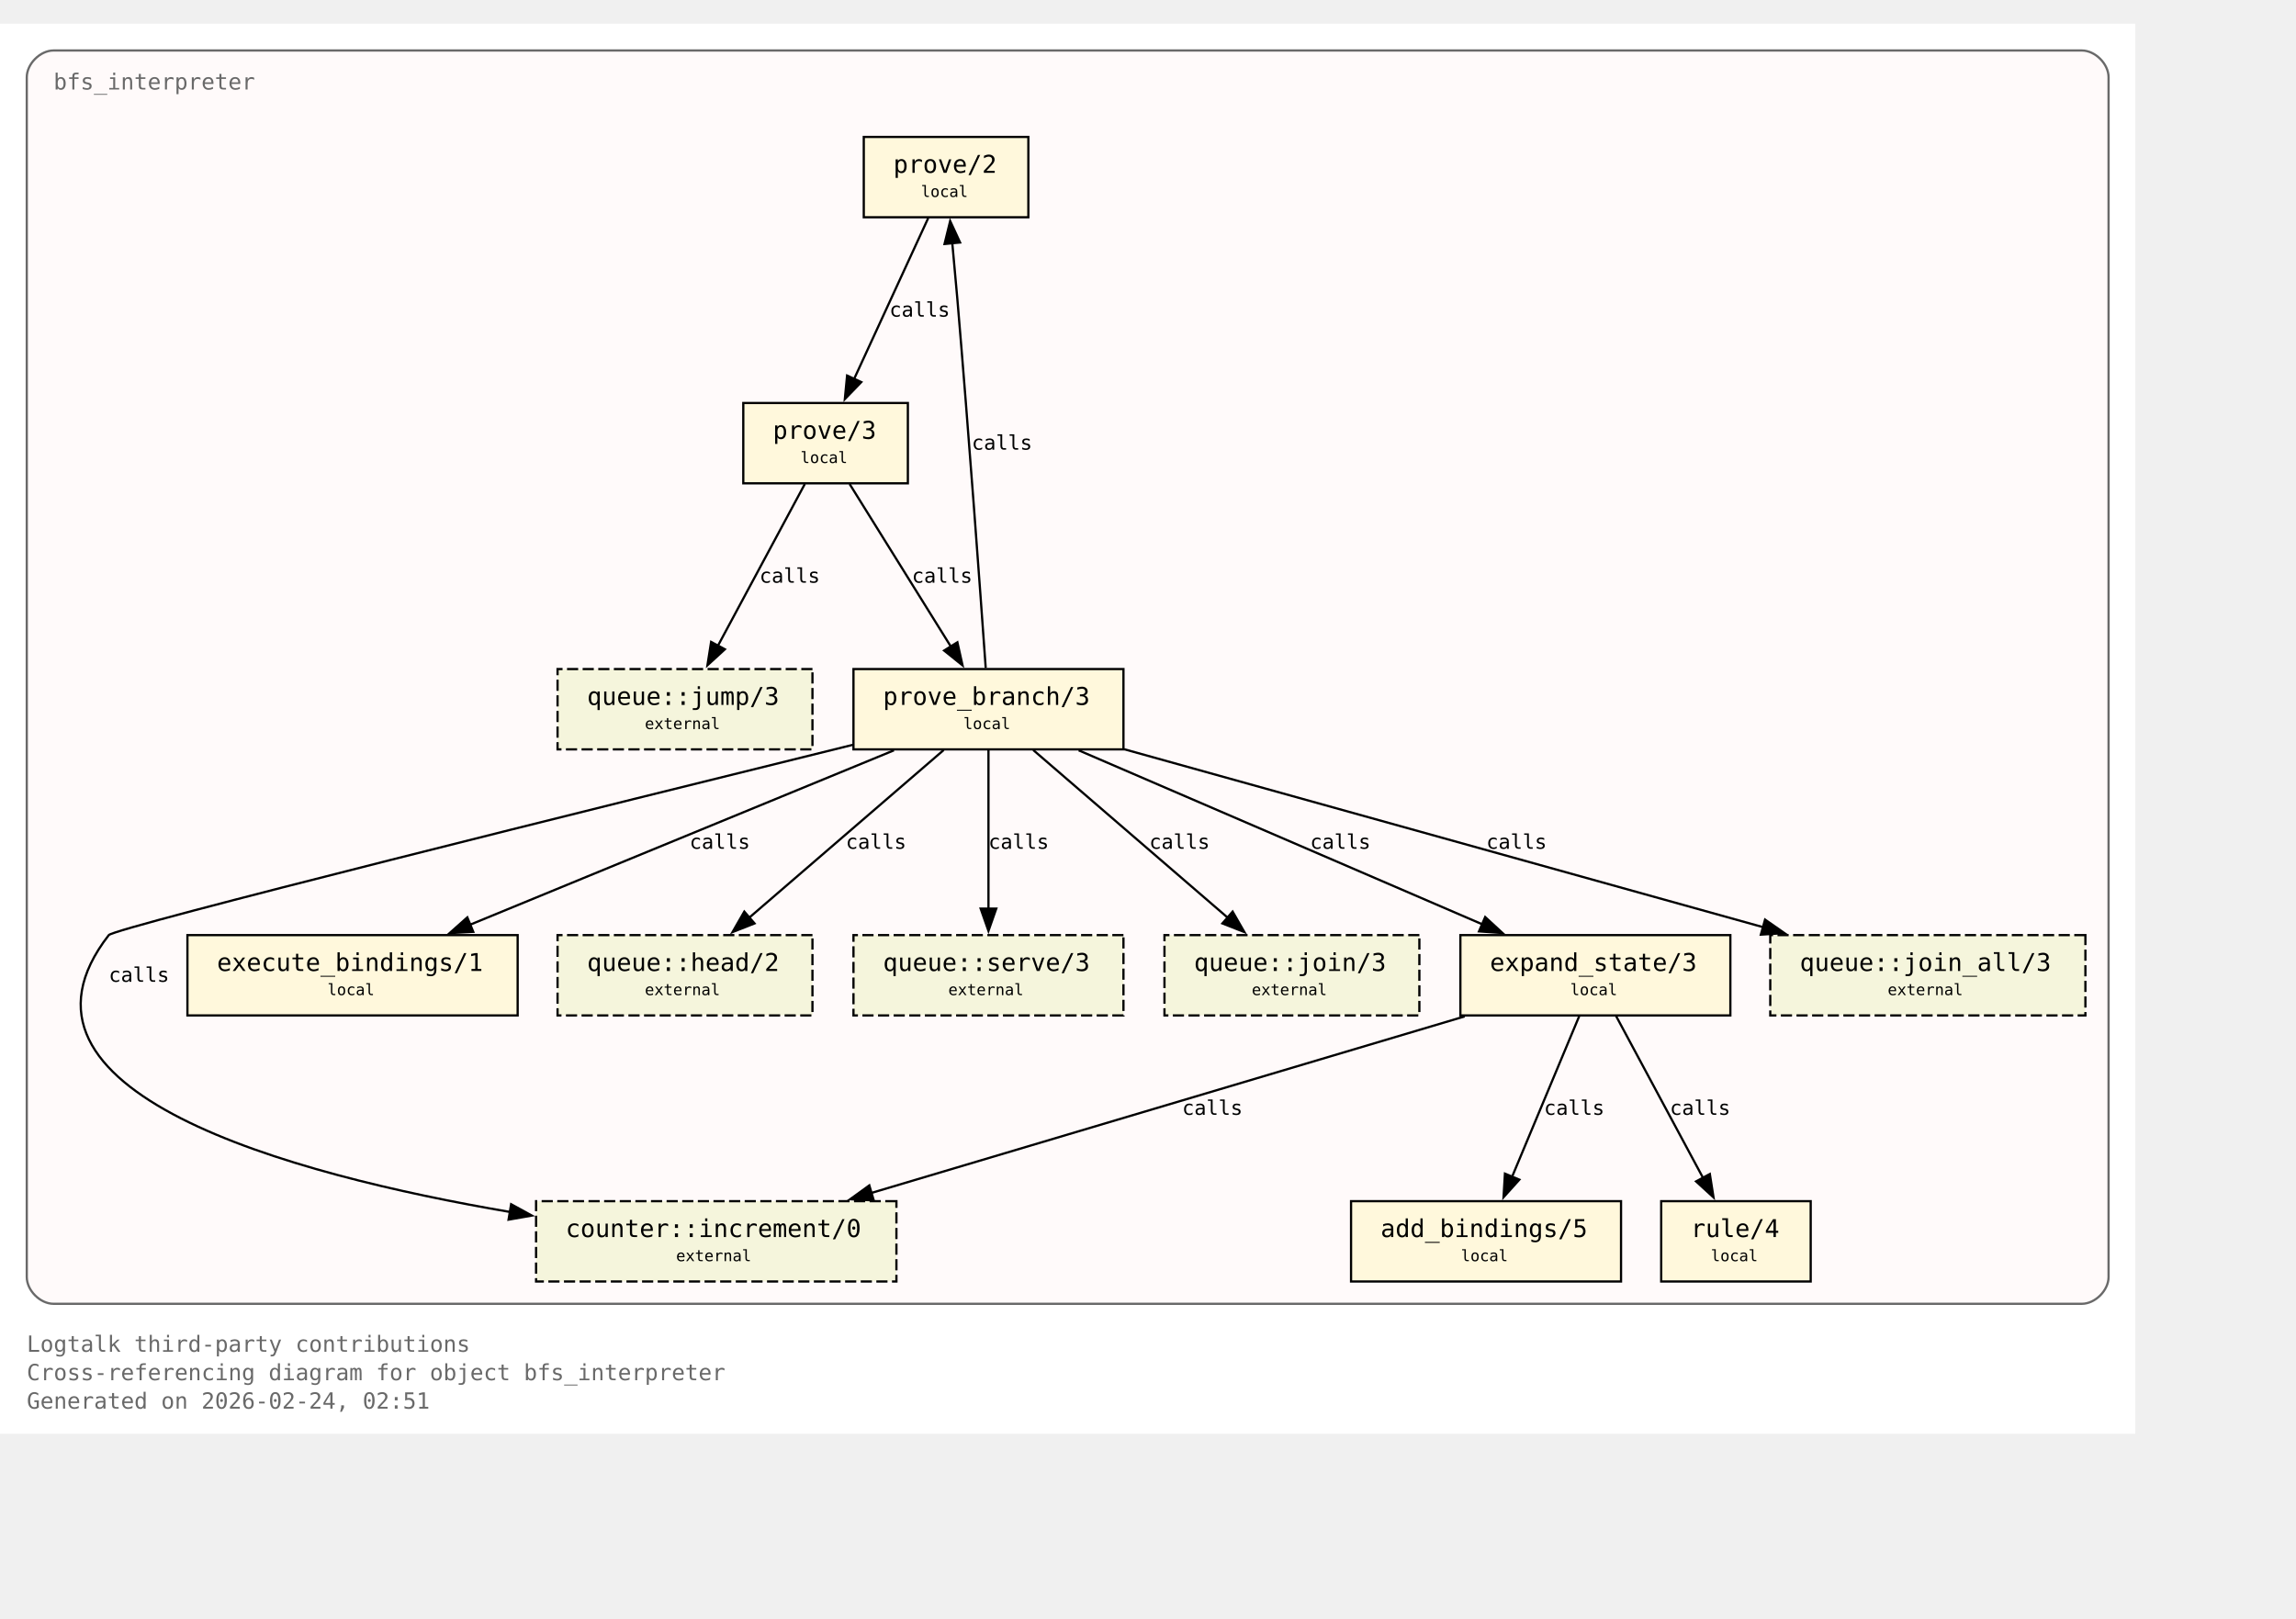
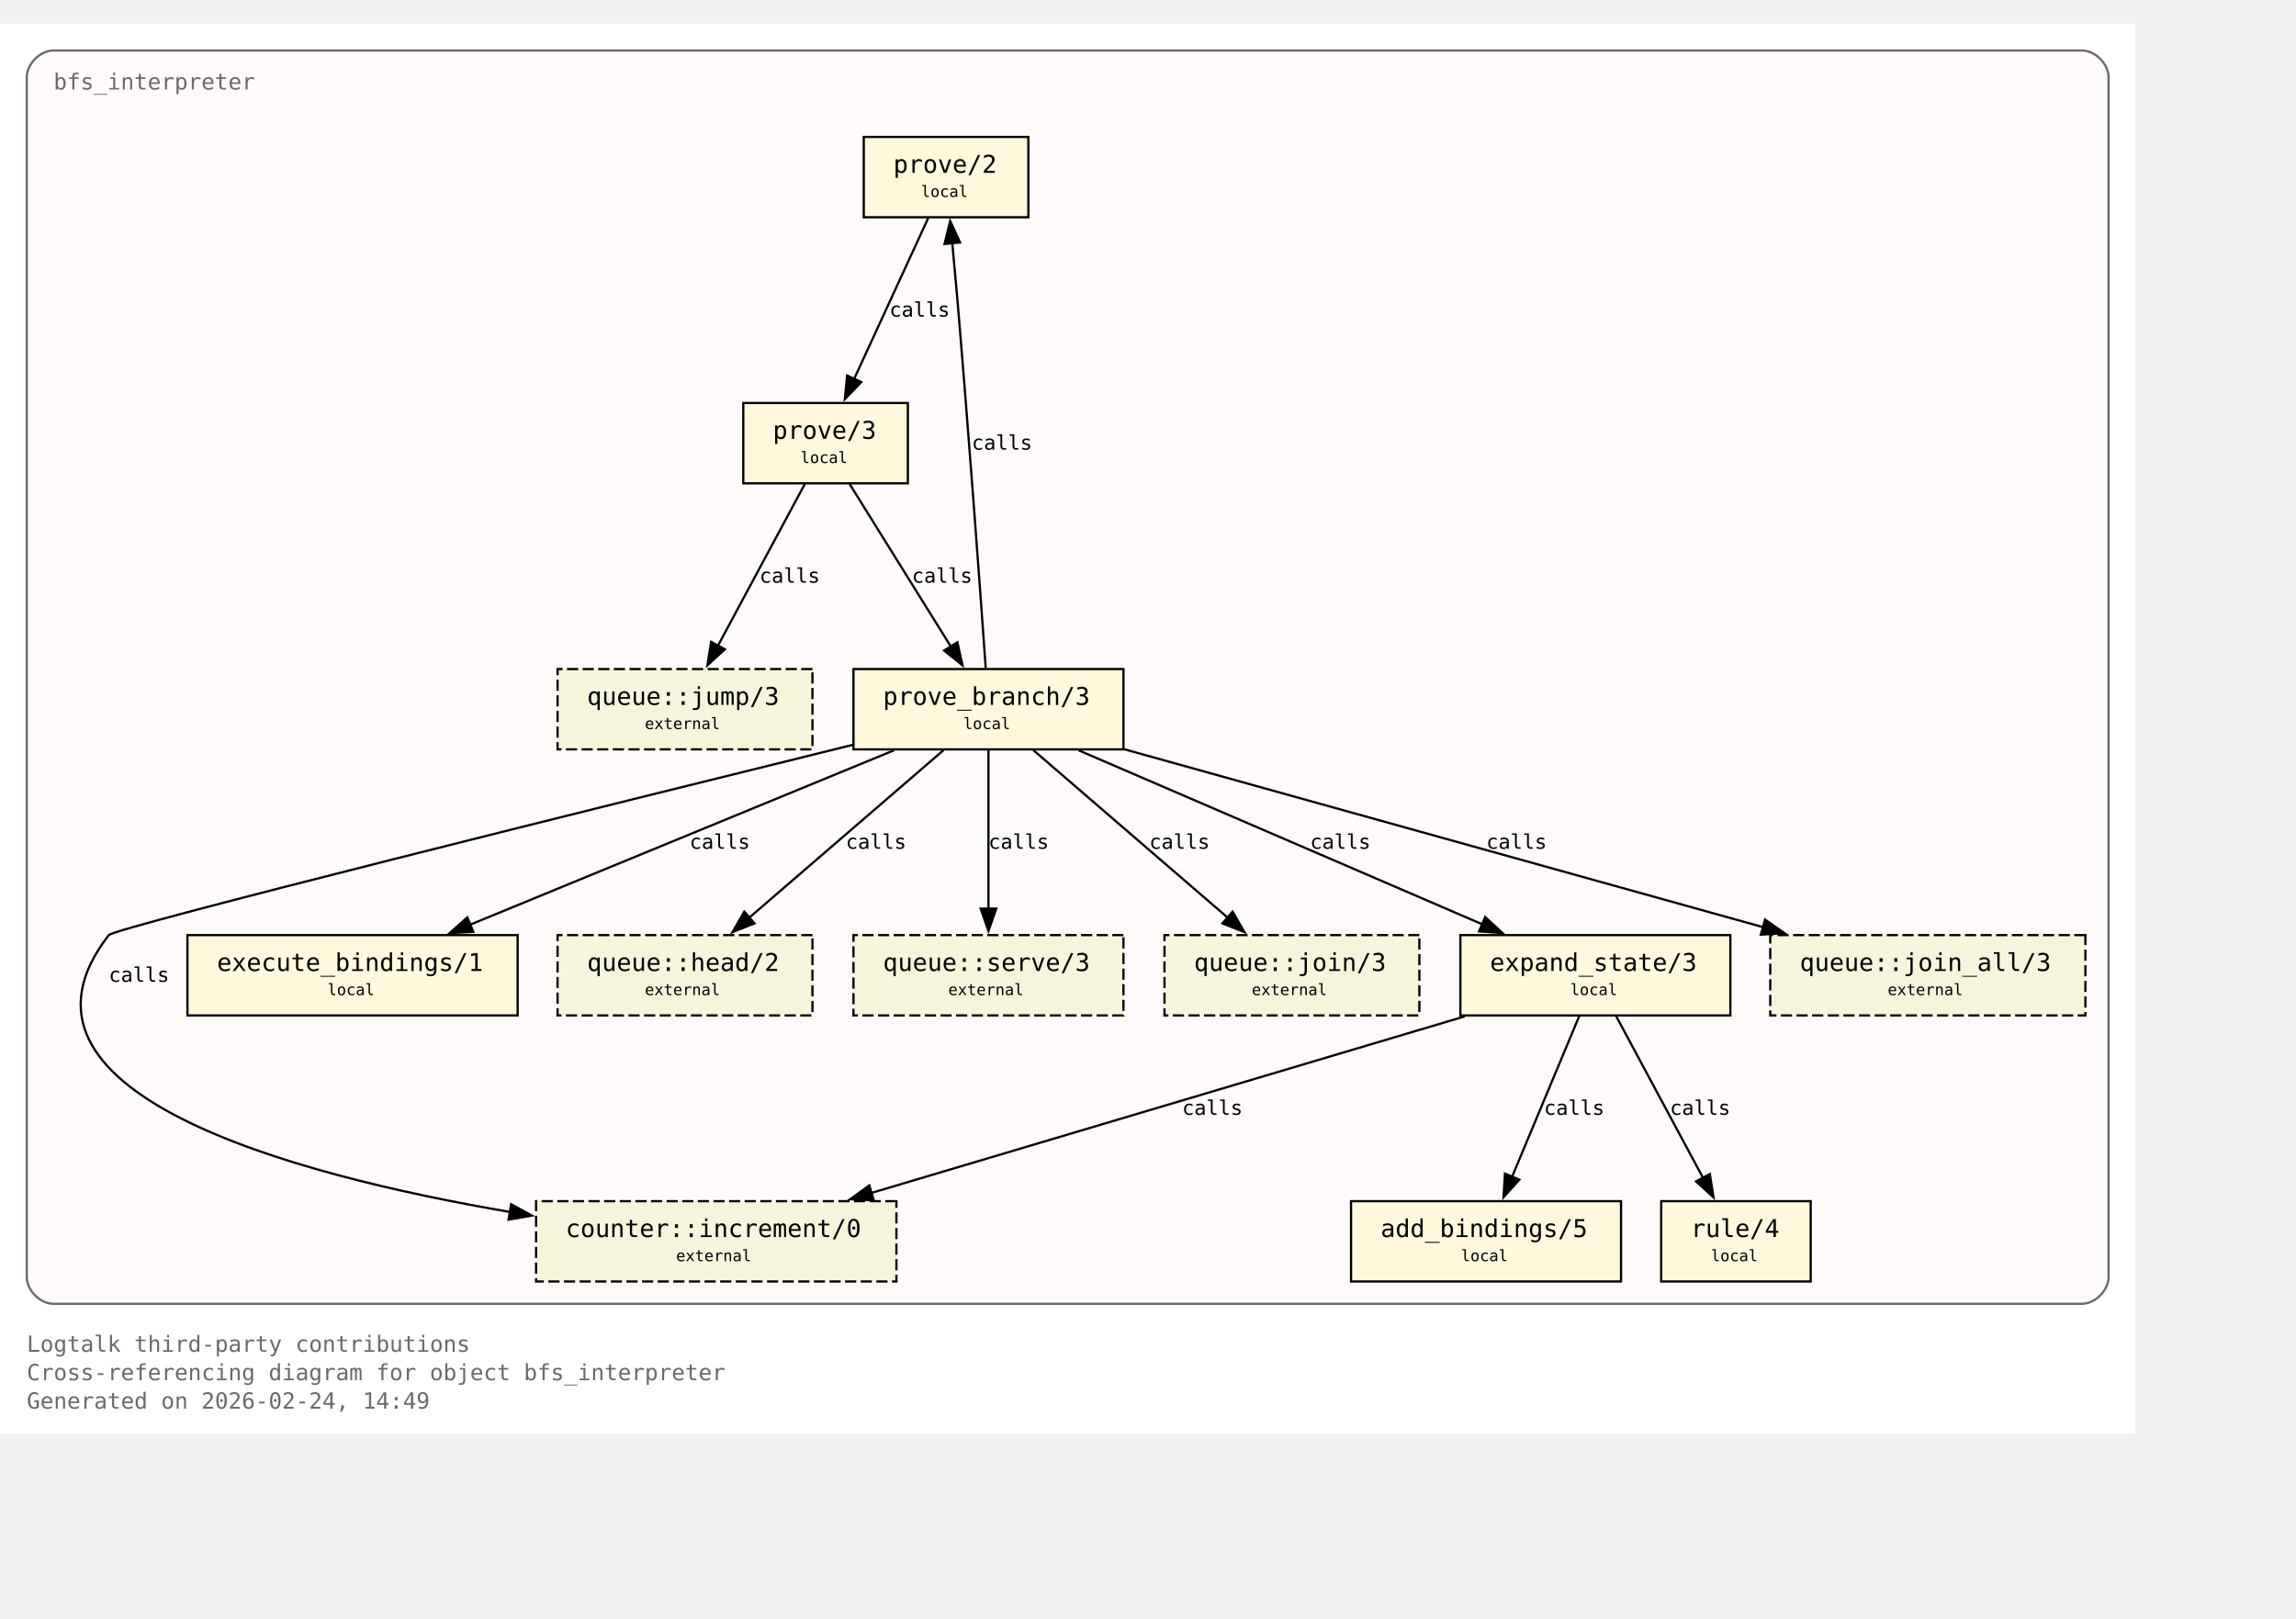
<svg xmlns="http://www.w3.org/2000/svg" xmlns:xlink="http://www.w3.org/1999/xlink" width="1101pt" height="776pt" viewBox="72.00 72.00 1029.00 704.00">
  <g id="graph0" class="graph" transform="scale(1 1) rotate(0) translate(76 700)">
    <polygon fill="white" stroke="none" points="-4,4 -4,-628 953,-628 953,4 -4,4" />
    <text xml:space="preserve" text-anchor="start" x="8" y="-32.75" font-family="Monospace" font-size="10.00" fill="dimgray">Logtalk third-party contributions</text>
    <text xml:space="preserve" text-anchor="start" x="8" y="-20" font-family="Monospace" font-size="10.00" fill="dimgray">Cross-referencing diagram for object bfs_interpreter</text>
-     <text xml:space="preserve" text-anchor="start" x="8" y="-7.25" font-family="Monospace" font-size="10.00" fill="dimgray">Generated on 2026-02-24, 02:51</text>
+     <text xml:space="preserve" text-anchor="start" x="8" y="-7.25" font-family="Monospace" font-size="10.00" fill="dimgray">Generated on 2026-02-24, 14:49</text>
    <g id="clust1" class="cluster">
      <g id="a_clust1">
        <a xlink:title="bfs_interpreter">
          <path fill="snow" stroke="dimgray" d="M20,-54.25C20,-54.25 929,-54.25 929,-54.25 935,-54.25 941,-60.25 941,-66.25 941,-66.25 941,-604 941,-604 941,-610 935,-616 929,-616 929,-616 20,-616 20,-616 14,-616 8,-610 8,-604 8,-604 8,-66.25 8,-66.25 8,-60.25 14,-54.25 20,-54.25" />
          <g id="a_clust1_0">
-             <a xlink:href="https://github.com/LogtalkDotOrg/logtalk3/tree/cbd667e9e4d2efc401f9fe3e306ce692bbc09a89/contributions/verdi_neruda/bfs_interpreter.lgt#L35" xlink:title="https://github.com/LogtalkDotOrg/logtalk3/tree/cbd667e9e4d2efc401f9fe3e306ce692bbc09a89/contributions/verdi_neruda/bfs_interpreter.lgt#L35">
+             <a xlink:href="https://github.com/LogtalkDotOrg/logtalk3/tree/7737e7db8cca2cc0ca3305f166f96f5ffda49037/contributions/verdi_neruda/bfs_interpreter.lgt#L35" xlink:title="https://github.com/LogtalkDotOrg/logtalk3/tree/7737e7db8cca2cc0ca3305f166f96f5ffda49037/contributions/verdi_neruda/bfs_interpreter.lgt#L35">
              <text xml:space="preserve" text-anchor="start" x="20" y="-598.5" font-family="Monospace" font-size="10.00" fill="dimgray">bfs_interpreter</text>
            </a>
          </g>
        </a>
      </g>
    </g>
    <g id="node1" class="node">
      <polygon fill="cornsilk" stroke="black" points="456.88,-577.25 383.12,-577.25 383.12,-541.25 456.88,-541.25 456.88,-577.25" />
      <text xml:space="preserve" text-anchor="start" x="391.12" y="-561.95" font-family="Monospace" font-size="9.00"> </text>
      <g id="a_node1_1">
-         <a xlink:href="https://github.com/LogtalkDotOrg/logtalk3/tree/cbd667e9e4d2efc401f9fe3e306ce692bbc09a89/contributions/verdi_neruda/bfs_interpreter.lgt#L45" xlink:title="https://github.com/LogtalkDotOrg/logtalk3/tree/cbd667e9e4d2efc401f9fe3e306ce692bbc09a89/contributions/verdi_neruda/bfs_interpreter.lgt#L45">
+         <a xlink:href="https://github.com/LogtalkDotOrg/logtalk3/tree/7737e7db8cca2cc0ca3305f166f96f5ffda49037/contributions/verdi_neruda/bfs_interpreter.lgt#L45" xlink:title="https://github.com/LogtalkDotOrg/logtalk3/tree/7737e7db8cca2cc0ca3305f166f96f5ffda49037/contributions/verdi_neruda/bfs_interpreter.lgt#L45">
          <text xml:space="preserve" text-anchor="start" x="396.38" y="-561.17" font-family="Monospace" font-size="11.00">prove/2</text>
        </a>
      </g>
      <text xml:space="preserve" text-anchor="start" x="443.62" y="-561.95" font-family="Monospace" font-size="9.00"> </text>
      <text xml:space="preserve" text-anchor="start" x="391.12" y="-549.58" font-family="Monospace" font-size="9.00"> </text>
      <text xml:space="preserve" text-anchor="start" x="408.75" y="-550.35" font-family="Monospace" font-size="7.00">local</text>
      <text xml:space="preserve" text-anchor="start" x="443.62" y="-549.58" font-family="Monospace" font-size="9.00"> </text>
    </g>
    <g id="node2" class="node">
      <polygon fill="cornsilk" stroke="black" points="402.88,-458 329.12,-458 329.12,-422 402.88,-422 402.88,-458" />
      <text xml:space="preserve" text-anchor="start" x="337.12" y="-442.7" font-family="Monospace" font-size="9.00"> </text>
      <g id="a_node2_2">
-         <a xlink:href="https://github.com/LogtalkDotOrg/logtalk3/tree/cbd667e9e4d2efc401f9fe3e306ce692bbc09a89/contributions/verdi_neruda/bfs_interpreter.lgt#L48" xlink:title="https://github.com/LogtalkDotOrg/logtalk3/tree/cbd667e9e4d2efc401f9fe3e306ce692bbc09a89/contributions/verdi_neruda/bfs_interpreter.lgt#L48">
+         <a xlink:href="https://github.com/LogtalkDotOrg/logtalk3/tree/7737e7db8cca2cc0ca3305f166f96f5ffda49037/contributions/verdi_neruda/bfs_interpreter.lgt#L48" xlink:title="https://github.com/LogtalkDotOrg/logtalk3/tree/7737e7db8cca2cc0ca3305f166f96f5ffda49037/contributions/verdi_neruda/bfs_interpreter.lgt#L48">
          <text xml:space="preserve" text-anchor="start" x="342.38" y="-441.93" font-family="Monospace" font-size="11.00">prove/3</text>
        </a>
      </g>
      <text xml:space="preserve" text-anchor="start" x="389.62" y="-442.7" font-family="Monospace" font-size="9.00"> </text>
      <text xml:space="preserve" text-anchor="start" x="337.12" y="-430.32" font-family="Monospace" font-size="9.00"> </text>
      <text xml:space="preserve" text-anchor="start" x="354.75" y="-431.1" font-family="Monospace" font-size="7.00">local</text>
      <text xml:space="preserve" text-anchor="start" x="389.62" y="-430.32" font-family="Monospace" font-size="9.00"> </text>
    </g>
    <g id="edge1" class="edge">
      <g id="a_edge1">
-         <a xlink:href="https://github.com/LogtalkDotOrg/logtalk3/tree/cbd667e9e4d2efc401f9fe3e306ce692bbc09a89/contributions/verdi_neruda/bfs_interpreter.lgt#L45" xlink:title="calls">
+         <a xlink:href="https://github.com/LogtalkDotOrg/logtalk3/tree/7737e7db8cca2cc0ca3305f166f96f5ffda49037/contributions/verdi_neruda/bfs_interpreter.lgt#L45" xlink:title="calls">
          <path fill="none" stroke="black" d="M412.03,-540.95C403.26,-521.9 389.03,-491 378.71,-468.6" />
          <polygon fill="black" stroke="black" points="382,-467.37 374.63,-459.75 375.64,-470.29 382,-467.37" />
        </a>
      </g>
      <g id="a_edge1-label">
-         <a xlink:href="https://github.com/LogtalkDotOrg/logtalk3/tree/cbd667e9e4d2efc401f9fe3e306ce692bbc09a89/contributions/verdi_neruda/bfs_interpreter.lgt#L45" xlink:title="https://github.com/LogtalkDotOrg/logtalk3/tree/cbd667e9e4d2efc401f9fe3e306ce692bbc09a89/contributions/verdi_neruda/bfs_interpreter.lgt#L45">
+         <a xlink:href="https://github.com/LogtalkDotOrg/logtalk3/tree/7737e7db8cca2cc0ca3305f166f96f5ffda49037/contributions/verdi_neruda/bfs_interpreter.lgt#L45" xlink:title="https://github.com/LogtalkDotOrg/logtalk3/tree/7737e7db8cca2cc0ca3305f166f96f5ffda49037/contributions/verdi_neruda/bfs_interpreter.lgt#L45">
          <text xml:space="preserve" text-anchor="start" x="394.62" y="-496.7" font-family="Monospace" font-size="9.00">calls</text>
        </a>
      </g>
    </g>
    <g id="node3" class="node">
      <polygon fill="cornsilk" stroke="black" points="499.5,-338.75 378.5,-338.75 378.5,-302.75 499.5,-302.75 499.5,-338.75" />
      <text xml:space="preserve" text-anchor="start" x="386.5" y="-323.45" font-family="Monospace" font-size="9.00"> </text>
      <g id="a_node3_3">
-         <a xlink:href="https://github.com/LogtalkDotOrg/logtalk3/tree/cbd667e9e4d2efc401f9fe3e306ce692bbc09a89/contributions/verdi_neruda/bfs_interpreter.lgt#L53" xlink:title="https://github.com/LogtalkDotOrg/logtalk3/tree/cbd667e9e4d2efc401f9fe3e306ce692bbc09a89/contributions/verdi_neruda/bfs_interpreter.lgt#L53">
+         <a xlink:href="https://github.com/LogtalkDotOrg/logtalk3/tree/7737e7db8cca2cc0ca3305f166f96f5ffda49037/contributions/verdi_neruda/bfs_interpreter.lgt#L53" xlink:title="https://github.com/LogtalkDotOrg/logtalk3/tree/7737e7db8cca2cc0ca3305f166f96f5ffda49037/contributions/verdi_neruda/bfs_interpreter.lgt#L53">
          <text xml:space="preserve" text-anchor="start" x="391.75" y="-322.68" font-family="Monospace" font-size="11.00">prove_branch/3</text>
        </a>
      </g>
      <text xml:space="preserve" text-anchor="start" x="486.25" y="-323.45" font-family="Monospace" font-size="9.00"> </text>
      <text xml:space="preserve" text-anchor="start" x="386.5" y="-311.07" font-family="Monospace" font-size="9.00"> </text>
      <text xml:space="preserve" text-anchor="start" x="427.75" y="-311.85" font-family="Monospace" font-size="7.00">local</text>
      <text xml:space="preserve" text-anchor="start" x="486.25" y="-311.07" font-family="Monospace" font-size="9.00"> </text>
    </g>
    <g id="edge2" class="edge">
      <g id="a_edge2">
-         <a xlink:href="https://github.com/LogtalkDotOrg/logtalk3/tree/cbd667e9e4d2efc401f9fe3e306ce692bbc09a89/contributions/verdi_neruda/bfs_interpreter.lgt#L48" xlink:title="calls">
+         <a xlink:href="https://github.com/LogtalkDotOrg/logtalk3/tree/7737e7db8cca2cc0ca3305f166f96f5ffda49037/contributions/verdi_neruda/bfs_interpreter.lgt#L48" xlink:title="calls">
          <path fill="none" stroke="black" d="M376.77,-421.7C388.74,-402.48 408.22,-371.19 422.2,-348.74" />
          <polygon fill="black" stroke="black" points="425.07,-350.75 427.38,-340.41 419.13,-347.05 425.07,-350.75" />
        </a>
      </g>
      <g id="a_edge2-label">
-         <a xlink:href="https://github.com/LogtalkDotOrg/logtalk3/tree/cbd667e9e4d2efc401f9fe3e306ce692bbc09a89/contributions/verdi_neruda/bfs_interpreter.lgt#L48" xlink:title="https://github.com/LogtalkDotOrg/logtalk3/tree/cbd667e9e4d2efc401f9fe3e306ce692bbc09a89/contributions/verdi_neruda/bfs_interpreter.lgt#L48">
+         <a xlink:href="https://github.com/LogtalkDotOrg/logtalk3/tree/7737e7db8cca2cc0ca3305f166f96f5ffda49037/contributions/verdi_neruda/bfs_interpreter.lgt#L48" xlink:title="https://github.com/LogtalkDotOrg/logtalk3/tree/7737e7db8cca2cc0ca3305f166f96f5ffda49037/contributions/verdi_neruda/bfs_interpreter.lgt#L48">
          <text xml:space="preserve" text-anchor="start" x="404.69" y="-377.45" font-family="Monospace" font-size="9.00">calls</text>
        </a>
      </g>
    </g>
    <g id="node8" class="node">
      <polygon fill="beige" stroke="black" stroke-dasharray="5,2" points="360.12,-338.75 245.88,-338.75 245.88,-302.75 360.12,-302.75 360.12,-338.75" />
      <text xml:space="preserve" text-anchor="start" x="253.88" y="-323.45" font-family="Monospace" font-size="9.00"> </text>
      <g id="a_node8_4">
        <a xlink:href="https://logtalk.org/library/queuep_0.html#jump-3" xlink:title="https://logtalk.org/library/queuep_0.html#jump-3">
          <text xml:space="preserve" text-anchor="start" x="259.12" y="-322.68" font-family="Monospace" font-size="11.00">queue::jump/3</text>
        </a>
      </g>
      <text xml:space="preserve" text-anchor="start" x="346.88" y="-323.45" font-family="Monospace" font-size="9.00"> </text>
      <text xml:space="preserve" text-anchor="start" x="253.88" y="-311.07" font-family="Monospace" font-size="9.00"> </text>
      <text xml:space="preserve" text-anchor="start" x="285" y="-311.85" font-family="Monospace" font-size="7.00">external</text>
      <text xml:space="preserve" text-anchor="start" x="346.88" y="-311.07" font-family="Monospace" font-size="9.00"> </text>
    </g>
    <g id="edge8" class="edge">
      <g id="a_edge8">
-         <a xlink:href="https://github.com/LogtalkDotOrg/logtalk3/tree/cbd667e9e4d2efc401f9fe3e306ce692bbc09a89/contributions/verdi_neruda/bfs_interpreter.lgt#L48" xlink:title="calls">
+         <a xlink:href="https://github.com/LogtalkDotOrg/logtalk3/tree/7737e7db8cca2cc0ca3305f166f96f5ffda49037/contributions/verdi_neruda/bfs_interpreter.lgt#L48" xlink:title="calls">
          <path fill="none" stroke="black" d="M356.7,-421.7C346.42,-402.56 329.72,-371.47 317.67,-349.04" />
          <polygon fill="black" stroke="black" points="320.87,-347.61 313.05,-340.45 314.7,-350.92 320.87,-347.61" />
        </a>
      </g>
      <g id="a_edge8-label">
-         <a xlink:href="https://github.com/LogtalkDotOrg/logtalk3/tree/cbd667e9e4d2efc401f9fe3e306ce692bbc09a89/contributions/verdi_neruda/bfs_interpreter.lgt#L48" xlink:title="https://github.com/LogtalkDotOrg/logtalk3/tree/cbd667e9e4d2efc401f9fe3e306ce692bbc09a89/contributions/verdi_neruda/bfs_interpreter.lgt#L48">
+         <a xlink:href="https://github.com/LogtalkDotOrg/logtalk3/tree/7737e7db8cca2cc0ca3305f166f96f5ffda49037/contributions/verdi_neruda/bfs_interpreter.lgt#L48" xlink:title="https://github.com/LogtalkDotOrg/logtalk3/tree/7737e7db8cca2cc0ca3305f166f96f5ffda49037/contributions/verdi_neruda/bfs_interpreter.lgt#L48">
          <text xml:space="preserve" text-anchor="start" x="336.39" y="-377.45" font-family="Monospace" font-size="9.00">calls</text>
        </a>
      </g>
    </g>
    <g id="edge4" class="edge">
      <g id="a_edge4">
-         <a xlink:href="https://github.com/LogtalkDotOrg/logtalk3/tree/cbd667e9e4d2efc401f9fe3e306ce692bbc09a89/contributions/verdi_neruda/bfs_interpreter.lgt#L57" xlink:title="calls">
+         <a xlink:href="https://github.com/LogtalkDotOrg/logtalk3/tree/7737e7db8cca2cc0ca3305f166f96f5ffda49037/contributions/verdi_neruda/bfs_interpreter.lgt#L57" xlink:title="calls">
          <path fill="none" stroke="black" d="M437.77,-339.22C435.45,-371.85 430.2,-444.29 425,-505.25 424.32,-513.2 423.53,-521.81 422.78,-529.74" />
          <polygon fill="black" stroke="black" points="419.31,-529.28 421.84,-539.56 426.28,-529.94 419.31,-529.28" />
        </a>
      </g>
      <g id="a_edge4-label">
-         <a xlink:href="https://github.com/LogtalkDotOrg/logtalk3/tree/cbd667e9e4d2efc401f9fe3e306ce692bbc09a89/contributions/verdi_neruda/bfs_interpreter.lgt#L57" xlink:title="https://github.com/LogtalkDotOrg/logtalk3/tree/cbd667e9e4d2efc401f9fe3e306ce692bbc09a89/contributions/verdi_neruda/bfs_interpreter.lgt#L57">
+         <a xlink:href="https://github.com/LogtalkDotOrg/logtalk3/tree/7737e7db8cca2cc0ca3305f166f96f5ffda49037/contributions/verdi_neruda/bfs_interpreter.lgt#L57" xlink:title="https://github.com/LogtalkDotOrg/logtalk3/tree/7737e7db8cca2cc0ca3305f166f96f5ffda49037/contributions/verdi_neruda/bfs_interpreter.lgt#L57">
          <text xml:space="preserve" text-anchor="start" x="431.51" y="-437.07" font-family="Monospace" font-size="9.00">calls</text>
        </a>
      </g>
    </g>
    <g id="node4" class="node">
      <polygon fill="cornsilk" stroke="black" points="771.5,-219.5 650.5,-219.5 650.5,-183.5 771.5,-183.5 771.5,-219.5" />
      <text xml:space="preserve" text-anchor="start" x="658.5" y="-204.2" font-family="Monospace" font-size="9.00"> </text>
      <g id="a_node4_5">
-         <a xlink:href="https://github.com/LogtalkDotOrg/logtalk3/tree/cbd667e9e4d2efc401f9fe3e306ce692bbc09a89/contributions/verdi_neruda/bfs_interpreter.lgt#L75" xlink:title="https://github.com/LogtalkDotOrg/logtalk3/tree/cbd667e9e4d2efc401f9fe3e306ce692bbc09a89/contributions/verdi_neruda/bfs_interpreter.lgt#L75">
+         <a xlink:href="https://github.com/LogtalkDotOrg/logtalk3/tree/7737e7db8cca2cc0ca3305f166f96f5ffda49037/contributions/verdi_neruda/bfs_interpreter.lgt#L75" xlink:title="https://github.com/LogtalkDotOrg/logtalk3/tree/7737e7db8cca2cc0ca3305f166f96f5ffda49037/contributions/verdi_neruda/bfs_interpreter.lgt#L75">
          <text xml:space="preserve" text-anchor="start" x="663.75" y="-203.43" font-family="Monospace" font-size="11.00">expand_state/3</text>
        </a>
      </g>
      <text xml:space="preserve" text-anchor="start" x="758.25" y="-204.2" font-family="Monospace" font-size="9.00"> </text>
      <text xml:space="preserve" text-anchor="start" x="658.5" y="-191.82" font-family="Monospace" font-size="9.00"> </text>
      <text xml:space="preserve" text-anchor="start" x="699.75" y="-192.6" font-family="Monospace" font-size="7.00">local</text>
      <text xml:space="preserve" text-anchor="start" x="758.25" y="-191.82" font-family="Monospace" font-size="9.00"> </text>
    </g>
    <g id="edge5" class="edge">
      <g id="a_edge5">
-         <a xlink:href="https://github.com/LogtalkDotOrg/logtalk3/tree/cbd667e9e4d2efc401f9fe3e306ce692bbc09a89/contributions/verdi_neruda/bfs_interpreter.lgt#L57" xlink:title="calls">
+         <a xlink:href="https://github.com/LogtalkDotOrg/logtalk3/tree/7737e7db8cca2cc0ca3305f166f96f5ffda49037/contributions/verdi_neruda/bfs_interpreter.lgt#L57" xlink:title="calls">
          <path fill="none" stroke="black" d="M479.43,-302.32C527.61,-281.55 608.15,-246.84 660.41,-224.31" />
          <polygon fill="black" stroke="black" points="661.61,-227.6 669.4,-220.43 658.84,-221.17 661.61,-227.6" />
        </a>
      </g>
      <g id="a_edge5-label">
-         <a xlink:href="https://github.com/LogtalkDotOrg/logtalk3/tree/cbd667e9e4d2efc401f9fe3e306ce692bbc09a89/contributions/verdi_neruda/bfs_interpreter.lgt#L57" xlink:title="https://github.com/LogtalkDotOrg/logtalk3/tree/cbd667e9e4d2efc401f9fe3e306ce692bbc09a89/contributions/verdi_neruda/bfs_interpreter.lgt#L57">
+         <a xlink:href="https://github.com/LogtalkDotOrg/logtalk3/tree/7737e7db8cca2cc0ca3305f166f96f5ffda49037/contributions/verdi_neruda/bfs_interpreter.lgt#L57" xlink:title="https://github.com/LogtalkDotOrg/logtalk3/tree/7737e7db8cca2cc0ca3305f166f96f5ffda49037/contributions/verdi_neruda/bfs_interpreter.lgt#L57">
          <text xml:space="preserve" text-anchor="start" x="583.16" y="-258.2" font-family="Monospace" font-size="9.00">calls</text>
        </a>
      </g>
    </g>
    <g id="node6" class="node">
      <polygon fill="cornsilk" stroke="black" points="228,-219.5 80,-219.5 80,-183.5 228,-183.5 228,-219.5" />
      <text xml:space="preserve" text-anchor="start" x="88" y="-204.2" font-family="Monospace" font-size="9.00"> </text>
      <g id="a_node6_6">
-         <a xlink:href="https://github.com/LogtalkDotOrg/logtalk3/tree/cbd667e9e4d2efc401f9fe3e306ce692bbc09a89/contributions/verdi_neruda/bfs_interpreter.lgt#L100" xlink:title="https://github.com/LogtalkDotOrg/logtalk3/tree/cbd667e9e4d2efc401f9fe3e306ce692bbc09a89/contributions/verdi_neruda/bfs_interpreter.lgt#L100">
+         <a xlink:href="https://github.com/LogtalkDotOrg/logtalk3/tree/7737e7db8cca2cc0ca3305f166f96f5ffda49037/contributions/verdi_neruda/bfs_interpreter.lgt#L100" xlink:title="https://github.com/LogtalkDotOrg/logtalk3/tree/7737e7db8cca2cc0ca3305f166f96f5ffda49037/contributions/verdi_neruda/bfs_interpreter.lgt#L100">
          <text xml:space="preserve" text-anchor="start" x="93.25" y="-203.43" font-family="Monospace" font-size="11.00">execute_bindings/1</text>
        </a>
      </g>
      <text xml:space="preserve" text-anchor="start" x="214.75" y="-204.2" font-family="Monospace" font-size="9.00"> </text>
      <text xml:space="preserve" text-anchor="start" x="88" y="-191.82" font-family="Monospace" font-size="9.00"> </text>
      <text xml:space="preserve" text-anchor="start" x="142.75" y="-192.6" font-family="Monospace" font-size="7.00">local</text>
      <text xml:space="preserve" text-anchor="start" x="214.75" y="-191.82" font-family="Monospace" font-size="9.00"> </text>
    </g>
    <g id="edge3" class="edge">
      <g id="a_edge3">
-         <a xlink:href="https://github.com/LogtalkDotOrg/logtalk3/tree/cbd667e9e4d2efc401f9fe3e306ce692bbc09a89/contributions/verdi_neruda/bfs_interpreter.lgt#L53" xlink:title="calls">
+         <a xlink:href="https://github.com/LogtalkDotOrg/logtalk3/tree/7737e7db8cca2cc0ca3305f166f96f5ffda49037/contributions/verdi_neruda/bfs_interpreter.lgt#L53" xlink:title="calls">
          <path fill="none" stroke="black" d="M396.64,-302.32C346.05,-281.51 261.41,-246.69 206.66,-224.16" />
          <polygon fill="black" stroke="black" points="208.11,-220.97 197.53,-220.41 205.44,-227.45 208.11,-220.97" />
        </a>
      </g>
      <g id="a_edge3-label">
-         <a xlink:href="https://github.com/LogtalkDotOrg/logtalk3/tree/cbd667e9e4d2efc401f9fe3e306ce692bbc09a89/contributions/verdi_neruda/bfs_interpreter.lgt#L53" xlink:title="https://github.com/LogtalkDotOrg/logtalk3/tree/cbd667e9e4d2efc401f9fe3e306ce692bbc09a89/contributions/verdi_neruda/bfs_interpreter.lgt#L53">
+         <a xlink:href="https://github.com/LogtalkDotOrg/logtalk3/tree/7737e7db8cca2cc0ca3305f166f96f5ffda49037/contributions/verdi_neruda/bfs_interpreter.lgt#L53" xlink:title="https://github.com/LogtalkDotOrg/logtalk3/tree/7737e7db8cca2cc0ca3305f166f96f5ffda49037/contributions/verdi_neruda/bfs_interpreter.lgt#L53">
          <text xml:space="preserve" text-anchor="start" x="305.05" y="-258.2" font-family="Monospace" font-size="9.00">calls</text>
        </a>
      </g>
    </g>
    <g id="node9" class="node">
      <polygon fill="beige" stroke="black" stroke-dasharray="5,2" points="360.12,-219.5 245.88,-219.5 245.88,-183.5 360.12,-183.5 360.12,-219.5" />
      <text xml:space="preserve" text-anchor="start" x="253.88" y="-204.2" font-family="Monospace" font-size="9.00"> </text>
      <g id="a_node9_7">
        <a xlink:href="https://logtalk.org/library/queuep_0.html#head-2" xlink:title="https://logtalk.org/library/queuep_0.html#head-2">
          <text xml:space="preserve" text-anchor="start" x="259.12" y="-203.43" font-family="Monospace" font-size="11.00">queue::head/2</text>
        </a>
      </g>
      <text xml:space="preserve" text-anchor="start" x="346.88" y="-204.2" font-family="Monospace" font-size="9.00"> </text>
      <text xml:space="preserve" text-anchor="start" x="253.88" y="-191.82" font-family="Monospace" font-size="9.00"> </text>
      <text xml:space="preserve" text-anchor="start" x="285" y="-192.6" font-family="Monospace" font-size="7.00">external</text>
      <text xml:space="preserve" text-anchor="start" x="346.88" y="-191.82" font-family="Monospace" font-size="9.00"> </text>
    </g>
    <g id="edge9" class="edge">
      <g id="a_edge9">
-         <a xlink:href="https://github.com/LogtalkDotOrg/logtalk3/tree/cbd667e9e4d2efc401f9fe3e306ce692bbc09a89/contributions/verdi_neruda/bfs_interpreter.lgt#L53" xlink:title="calls">
+         <a xlink:href="https://github.com/LogtalkDotOrg/logtalk3/tree/7737e7db8cca2cc0ca3305f166f96f5ffda49037/contributions/verdi_neruda/bfs_interpreter.lgt#L53" xlink:title="calls">
          <path fill="none" stroke="black" d="M418.93,-302.45C395.83,-282.53 357.71,-249.67 331.53,-227.1" />
          <polygon fill="black" stroke="black" points="334.16,-224.74 324.3,-220.86 329.58,-230.04 334.16,-224.74" />
        </a>
      </g>
      <g id="a_edge9-label">
-         <a xlink:href="https://github.com/LogtalkDotOrg/logtalk3/tree/cbd667e9e4d2efc401f9fe3e306ce692bbc09a89/contributions/verdi_neruda/bfs_interpreter.lgt#L53" xlink:title="https://github.com/LogtalkDotOrg/logtalk3/tree/cbd667e9e4d2efc401f9fe3e306ce692bbc09a89/contributions/verdi_neruda/bfs_interpreter.lgt#L53">
+         <a xlink:href="https://github.com/LogtalkDotOrg/logtalk3/tree/7737e7db8cca2cc0ca3305f166f96f5ffda49037/contributions/verdi_neruda/bfs_interpreter.lgt#L53" xlink:title="https://github.com/LogtalkDotOrg/logtalk3/tree/7737e7db8cca2cc0ca3305f166f96f5ffda49037/contributions/verdi_neruda/bfs_interpreter.lgt#L53">
          <text xml:space="preserve" text-anchor="start" x="375.08" y="-258.2" font-family="Monospace" font-size="9.00">calls</text>
        </a>
      </g>
    </g>
    <g id="node10" class="node">
      <polygon fill="beige" stroke="black" stroke-dasharray="5,2" points="499.5,-219.5 378.5,-219.5 378.5,-183.5 499.5,-183.5 499.5,-219.5" />
      <text xml:space="preserve" text-anchor="start" x="386.5" y="-204.2" font-family="Monospace" font-size="9.00"> </text>
      <g id="a_node10_8">
        <a xlink:href="https://logtalk.org/library/queuep_0.html#serve-3" xlink:title="https://logtalk.org/library/queuep_0.html#serve-3">
          <text xml:space="preserve" text-anchor="start" x="391.75" y="-203.43" font-family="Monospace" font-size="11.00">queue::serve/3</text>
        </a>
      </g>
      <text xml:space="preserve" text-anchor="start" x="486.25" y="-204.2" font-family="Monospace" font-size="9.00"> </text>
      <text xml:space="preserve" text-anchor="start" x="386.5" y="-191.82" font-family="Monospace" font-size="9.00"> </text>
      <text xml:space="preserve" text-anchor="start" x="421" y="-192.6" font-family="Monospace" font-size="7.00">external</text>
      <text xml:space="preserve" text-anchor="start" x="486.25" y="-191.82" font-family="Monospace" font-size="9.00"> </text>
    </g>
    <g id="edge10" class="edge">
      <g id="a_edge10">
-         <a xlink:href="https://github.com/LogtalkDotOrg/logtalk3/tree/cbd667e9e4d2efc401f9fe3e306ce692bbc09a89/contributions/verdi_neruda/bfs_interpreter.lgt#L57" xlink:title="calls">
+         <a xlink:href="https://github.com/LogtalkDotOrg/logtalk3/tree/7737e7db8cca2cc0ca3305f166f96f5ffda49037/contributions/verdi_neruda/bfs_interpreter.lgt#L57" xlink:title="calls">
          <path fill="none" stroke="black" d="M439,-302.45C439,-283.75 439,-253.62 439,-231.33" />
          <polygon fill="black" stroke="black" points="442.5,-231.39 439,-221.39 435.5,-231.39 442.5,-231.39" />
        </a>
      </g>
      <g id="a_edge10-label">
-         <a xlink:href="https://github.com/LogtalkDotOrg/logtalk3/tree/cbd667e9e4d2efc401f9fe3e306ce692bbc09a89/contributions/verdi_neruda/bfs_interpreter.lgt#L57" xlink:title="https://github.com/LogtalkDotOrg/logtalk3/tree/cbd667e9e4d2efc401f9fe3e306ce692bbc09a89/contributions/verdi_neruda/bfs_interpreter.lgt#L57">
+         <a xlink:href="https://github.com/LogtalkDotOrg/logtalk3/tree/7737e7db8cca2cc0ca3305f166f96f5ffda49037/contributions/verdi_neruda/bfs_interpreter.lgt#L57" xlink:title="https://github.com/LogtalkDotOrg/logtalk3/tree/7737e7db8cca2cc0ca3305f166f96f5ffda49037/contributions/verdi_neruda/bfs_interpreter.lgt#L57">
          <text xml:space="preserve" text-anchor="start" x="439" y="-258.2" font-family="Monospace" font-size="9.00">calls</text>
        </a>
      </g>
    </g>
    <g id="node11" class="node">
      <polygon fill="beige" stroke="black" stroke-dasharray="5,2" points="632.12,-219.5 517.88,-219.5 517.88,-183.5 632.12,-183.5 632.12,-219.5" />
      <text xml:space="preserve" text-anchor="start" x="525.88" y="-204.2" font-family="Monospace" font-size="9.00"> </text>
      <g id="a_node11_9">
        <a xlink:href="https://logtalk.org/library/queuep_0.html#join-3" xlink:title="https://logtalk.org/library/queuep_0.html#join-3">
          <text xml:space="preserve" text-anchor="start" x="531.12" y="-203.43" font-family="Monospace" font-size="11.00">queue::join/3</text>
        </a>
      </g>
      <text xml:space="preserve" text-anchor="start" x="618.88" y="-204.2" font-family="Monospace" font-size="9.00"> </text>
      <text xml:space="preserve" text-anchor="start" x="525.88" y="-191.82" font-family="Monospace" font-size="9.00"> </text>
      <text xml:space="preserve" text-anchor="start" x="557" y="-192.6" font-family="Monospace" font-size="7.00">external</text>
      <text xml:space="preserve" text-anchor="start" x="618.88" y="-191.82" font-family="Monospace" font-size="9.00"> </text>
    </g>
    <g id="edge11" class="edge">
      <g id="a_edge11">
-         <a xlink:href="https://github.com/LogtalkDotOrg/logtalk3/tree/cbd667e9e4d2efc401f9fe3e306ce692bbc09a89/contributions/verdi_neruda/bfs_interpreter.lgt#L57" xlink:title="calls">
+         <a xlink:href="https://github.com/LogtalkDotOrg/logtalk3/tree/7737e7db8cca2cc0ca3305f166f96f5ffda49037/contributions/verdi_neruda/bfs_interpreter.lgt#L57" xlink:title="calls">
          <path fill="none" stroke="black" d="M459.07,-302.45C482.17,-282.53 520.29,-249.67 546.47,-227.1" />
          <polygon fill="black" stroke="black" points="548.42,-230.04 553.7,-220.86 543.84,-224.74 548.42,-230.04" />
        </a>
      </g>
      <g id="a_edge11-label">
-         <a xlink:href="https://github.com/LogtalkDotOrg/logtalk3/tree/cbd667e9e4d2efc401f9fe3e306ce692bbc09a89/contributions/verdi_neruda/bfs_interpreter.lgt#L57" xlink:title="https://github.com/LogtalkDotOrg/logtalk3/tree/cbd667e9e4d2efc401f9fe3e306ce692bbc09a89/contributions/verdi_neruda/bfs_interpreter.lgt#L57">
+         <a xlink:href="https://github.com/LogtalkDotOrg/logtalk3/tree/7737e7db8cca2cc0ca3305f166f96f5ffda49037/contributions/verdi_neruda/bfs_interpreter.lgt#L57" xlink:title="https://github.com/LogtalkDotOrg/logtalk3/tree/7737e7db8cca2cc0ca3305f166f96f5ffda49037/contributions/verdi_neruda/bfs_interpreter.lgt#L57">
          <text xml:space="preserve" text-anchor="start" x="511.08" y="-258.2" font-family="Monospace" font-size="9.00">calls</text>
        </a>
      </g>
    </g>
    <g id="node12" class="node">
      <polygon fill="beige" stroke="black" stroke-dasharray="5,2" points="397.75,-100.25 236.25,-100.25 236.25,-64.25 397.75,-64.25 397.75,-100.25" />
      <text xml:space="preserve" text-anchor="start" x="244.25" y="-84.95" font-family="Monospace" font-size="9.00"> </text>
      <g id="a_node12_10">
        <a xlink:href="https://logtalk.org/library/counter_0.html#increment-0" xlink:title="https://logtalk.org/library/counter_0.html#increment-0">
          <text xml:space="preserve" text-anchor="start" x="249.5" y="-84.17" font-family="Monospace" font-size="11.00">counter::increment/0</text>
        </a>
      </g>
      <text xml:space="preserve" text-anchor="start" x="384.5" y="-84.95" font-family="Monospace" font-size="9.00"> </text>
      <text xml:space="preserve" text-anchor="start" x="244.25" y="-72.58" font-family="Monospace" font-size="9.00"> </text>
      <text xml:space="preserve" text-anchor="start" x="299" y="-73.35" font-family="Monospace" font-size="7.00">external</text>
      <text xml:space="preserve" text-anchor="start" x="384.5" y="-72.58" font-family="Monospace" font-size="9.00"> </text>
    </g>
    <g id="edge12" class="edge">
      <g id="a_edge12">
-         <a xlink:href="https://github.com/LogtalkDotOrg/logtalk3/tree/cbd667e9e4d2efc401f9fe3e306ce692bbc09a89/contributions/verdi_neruda/bfs_interpreter.lgt#L57" xlink:title="calls">
+         <a xlink:href="https://github.com/LogtalkDotOrg/logtalk3/tree/7737e7db8cca2cc0ca3305f166f96f5ffda49037/contributions/verdi_neruda/bfs_interpreter.lgt#L57" xlink:title="calls">
          <path fill="none" stroke="black" d="M378.32,-304.82C268.39,-277.71 47.35,-222.85 44.75,-219.5 -10,-149.09 125.72,-112.3 224.6,-95.41" />
          <polygon fill="black" stroke="black" points="225.07,-98.88 234.36,-93.79 223.92,-91.97 225.07,-98.88" />
        </a>
      </g>
      <g id="a_edge12-label">
-         <a xlink:href="https://github.com/LogtalkDotOrg/logtalk3/tree/cbd667e9e4d2efc401f9fe3e306ce692bbc09a89/contributions/verdi_neruda/bfs_interpreter.lgt#L57" xlink:title="https://github.com/LogtalkDotOrg/logtalk3/tree/cbd667e9e4d2efc401f9fe3e306ce692bbc09a89/contributions/verdi_neruda/bfs_interpreter.lgt#L57">
+         <a xlink:href="https://github.com/LogtalkDotOrg/logtalk3/tree/7737e7db8cca2cc0ca3305f166f96f5ffda49037/contributions/verdi_neruda/bfs_interpreter.lgt#L57" xlink:title="https://github.com/LogtalkDotOrg/logtalk3/tree/7737e7db8cca2cc0ca3305f166f96f5ffda49037/contributions/verdi_neruda/bfs_interpreter.lgt#L57">
          <text xml:space="preserve" text-anchor="start" x="44.75" y="-198.57" font-family="Monospace" font-size="9.00">calls</text>
        </a>
      </g>
    </g>
    <g id="node13" class="node">
      <polygon fill="beige" stroke="black" stroke-dasharray="5,2" points="930.62,-219.5 789.38,-219.5 789.38,-183.5 930.62,-183.5 930.62,-219.5" />
      <text xml:space="preserve" text-anchor="start" x="797.38" y="-204.2" font-family="Monospace" font-size="9.00"> </text>
      <g id="a_node13_11">
        <a xlink:href="https://logtalk.org/library/queuep_0.html#join-all-3" xlink:title="https://logtalk.org/library/queuep_0.html#join-all-3">
          <text xml:space="preserve" text-anchor="start" x="802.62" y="-203.43" font-family="Monospace" font-size="11.00">queue::join_all/3</text>
        </a>
      </g>
      <text xml:space="preserve" text-anchor="start" x="917.38" y="-204.2" font-family="Monospace" font-size="9.00"> </text>
      <text xml:space="preserve" text-anchor="start" x="797.38" y="-191.82" font-family="Monospace" font-size="9.00"> </text>
      <text xml:space="preserve" text-anchor="start" x="842" y="-192.6" font-family="Monospace" font-size="7.00">external</text>
      <text xml:space="preserve" text-anchor="start" x="917.38" y="-191.82" font-family="Monospace" font-size="9.00"> </text>
    </g>
    <g id="edge13" class="edge">
      <g id="a_edge13">
-         <a xlink:href="https://github.com/LogtalkDotOrg/logtalk3/tree/cbd667e9e4d2efc401f9fe3e306ce692bbc09a89/contributions/verdi_neruda/bfs_interpreter.lgt#L57" xlink:title="calls">
+         <a xlink:href="https://github.com/LogtalkDotOrg/logtalk3/tree/7737e7db8cca2cc0ca3305f166f96f5ffda49037/contributions/verdi_neruda/bfs_interpreter.lgt#L57" xlink:title="calls">
          <path fill="none" stroke="black" d="M499.77,-302.83C575.61,-281.7 705.21,-245.61 786.54,-222.96" />
          <polygon fill="black" stroke="black" points="787.04,-226.45 795.73,-220.4 785.16,-219.71 787.04,-226.45" />
        </a>
      </g>
      <g id="a_edge13-label">
-         <a xlink:href="https://github.com/LogtalkDotOrg/logtalk3/tree/cbd667e9e4d2efc401f9fe3e306ce692bbc09a89/contributions/verdi_neruda/bfs_interpreter.lgt#L57" xlink:title="https://github.com/LogtalkDotOrg/logtalk3/tree/cbd667e9e4d2efc401f9fe3e306ce692bbc09a89/contributions/verdi_neruda/bfs_interpreter.lgt#L57">
+         <a xlink:href="https://github.com/LogtalkDotOrg/logtalk3/tree/7737e7db8cca2cc0ca3305f166f96f5ffda49037/contributions/verdi_neruda/bfs_interpreter.lgt#L57" xlink:title="https://github.com/LogtalkDotOrg/logtalk3/tree/7737e7db8cca2cc0ca3305f166f96f5ffda49037/contributions/verdi_neruda/bfs_interpreter.lgt#L57">
          <text xml:space="preserve" text-anchor="start" x="662.12" y="-258.2" font-family="Monospace" font-size="9.00">calls</text>
        </a>
      </g>
    </g>
    <g id="node5" class="node">
      <polygon fill="cornsilk" stroke="black" points="722.5,-100.25 601.5,-100.25 601.5,-64.25 722.5,-64.25 722.5,-100.25" />
      <text xml:space="preserve" text-anchor="start" x="609.5" y="-84.95" font-family="Monospace" font-size="9.00"> </text>
      <g id="a_node5_12">
-         <a xlink:href="https://github.com/LogtalkDotOrg/logtalk3/tree/cbd667e9e4d2efc401f9fe3e306ce692bbc09a89/contributions/verdi_neruda/bfs_interpreter.lgt#L94" xlink:title="https://github.com/LogtalkDotOrg/logtalk3/tree/cbd667e9e4d2efc401f9fe3e306ce692bbc09a89/contributions/verdi_neruda/bfs_interpreter.lgt#L94">
+         <a xlink:href="https://github.com/LogtalkDotOrg/logtalk3/tree/7737e7db8cca2cc0ca3305f166f96f5ffda49037/contributions/verdi_neruda/bfs_interpreter.lgt#L94" xlink:title="https://github.com/LogtalkDotOrg/logtalk3/tree/7737e7db8cca2cc0ca3305f166f96f5ffda49037/contributions/verdi_neruda/bfs_interpreter.lgt#L94">
          <text xml:space="preserve" text-anchor="start" x="614.75" y="-84.17" font-family="Monospace" font-size="11.00">add_bindings/5</text>
        </a>
      </g>
      <text xml:space="preserve" text-anchor="start" x="709.25" y="-84.95" font-family="Monospace" font-size="9.00"> </text>
      <text xml:space="preserve" text-anchor="start" x="609.5" y="-72.58" font-family="Monospace" font-size="9.00"> </text>
      <text xml:space="preserve" text-anchor="start" x="650.75" y="-73.35" font-family="Monospace" font-size="7.00">local</text>
      <text xml:space="preserve" text-anchor="start" x="709.25" y="-72.58" font-family="Monospace" font-size="9.00"> </text>
    </g>
    <g id="edge7" class="edge">
      <g id="a_edge7">
-         <a xlink:href="https://github.com/LogtalkDotOrg/logtalk3/tree/cbd667e9e4d2efc401f9fe3e306ce692bbc09a89/contributions/verdi_neruda/bfs_interpreter.lgt#L76" xlink:title="calls">
+         <a xlink:href="https://github.com/LogtalkDotOrg/logtalk3/tree/7737e7db8cca2cc0ca3305f166f96f5ffda49037/contributions/verdi_neruda/bfs_interpreter.lgt#L76" xlink:title="calls">
          <path fill="none" stroke="black" d="M703.77,-183.2C695.84,-164.24 683.01,-133.53 673.66,-111.15" />
          <polygon fill="black" stroke="black" points="676.93,-109.9 669.84,-102.02 670.47,-112.59 676.93,-109.9" />
        </a>
      </g>
      <g id="a_edge7-label">
-         <a xlink:href="https://github.com/LogtalkDotOrg/logtalk3/tree/cbd667e9e4d2efc401f9fe3e306ce692bbc09a89/contributions/verdi_neruda/bfs_interpreter.lgt#L76" xlink:title="https://github.com/LogtalkDotOrg/logtalk3/tree/cbd667e9e4d2efc401f9fe3e306ce692bbc09a89/contributions/verdi_neruda/bfs_interpreter.lgt#L76">
+         <a xlink:href="https://github.com/LogtalkDotOrg/logtalk3/tree/7737e7db8cca2cc0ca3305f166f96f5ffda49037/contributions/verdi_neruda/bfs_interpreter.lgt#L76" xlink:title="https://github.com/LogtalkDotOrg/logtalk3/tree/7737e7db8cca2cc0ca3305f166f96f5ffda49037/contributions/verdi_neruda/bfs_interpreter.lgt#L76">
          <text xml:space="preserve" text-anchor="start" x="687.97" y="-138.95" font-family="Monospace" font-size="9.00">calls</text>
        </a>
      </g>
    </g>
    <g id="node7" class="node">
      <polygon fill="cornsilk" stroke="black" points="807.5,-100.25 740.5,-100.25 740.5,-64.25 807.5,-64.25 807.5,-100.25" />
      <text xml:space="preserve" text-anchor="start" x="748.5" y="-84.95" font-family="Monospace" font-size="9.00"> </text>
      <g id="a_node7_13">
-         <a xlink:href="https://github.com/LogtalkDotOrg/logtalk3/tree/cbd667e9e4d2efc401f9fe3e306ce692bbc09a89/contributions/verdi_neruda/bfs_interpreter.lgt#L105" xlink:title="https://github.com/LogtalkDotOrg/logtalk3/tree/cbd667e9e4d2efc401f9fe3e306ce692bbc09a89/contributions/verdi_neruda/bfs_interpreter.lgt#L105">
+         <a xlink:href="https://github.com/LogtalkDotOrg/logtalk3/tree/7737e7db8cca2cc0ca3305f166f96f5ffda49037/contributions/verdi_neruda/bfs_interpreter.lgt#L105" xlink:title="https://github.com/LogtalkDotOrg/logtalk3/tree/7737e7db8cca2cc0ca3305f166f96f5ffda49037/contributions/verdi_neruda/bfs_interpreter.lgt#L105">
          <text xml:space="preserve" text-anchor="start" x="753.75" y="-84.17" font-family="Monospace" font-size="11.00">rule/4</text>
        </a>
      </g>
      <text xml:space="preserve" text-anchor="start" x="794.25" y="-84.95" font-family="Monospace" font-size="9.00"> </text>
      <text xml:space="preserve" text-anchor="start" x="748.5" y="-72.58" font-family="Monospace" font-size="9.00"> </text>
      <text xml:space="preserve" text-anchor="start" x="762.75" y="-73.35" font-family="Monospace" font-size="7.00">local</text>
      <text xml:space="preserve" text-anchor="start" x="794.25" y="-72.58" font-family="Monospace" font-size="9.00"> </text>
    </g>
    <g id="edge6" class="edge">
      <g id="a_edge6">
-         <a xlink:href="https://github.com/LogtalkDotOrg/logtalk3/tree/cbd667e9e4d2efc401f9fe3e306ce692bbc09a89/contributions/verdi_neruda/bfs_interpreter.lgt#L76" xlink:title="calls">
+         <a xlink:href="https://github.com/LogtalkDotOrg/logtalk3/tree/7737e7db8cca2cc0ca3305f166f96f5ffda49037/contributions/verdi_neruda/bfs_interpreter.lgt#L76" xlink:title="calls">
          <path fill="none" stroke="black" d="M720.3,-183.2C730.58,-164.06 747.28,-132.97 759.33,-110.54" />
          <polygon fill="black" stroke="black" points="762.3,-112.42 763.95,-101.95 756.13,-109.11 762.3,-112.42" />
        </a>
      </g>
      <g id="a_edge6-label">
-         <a xlink:href="https://github.com/LogtalkDotOrg/logtalk3/tree/cbd667e9e4d2efc401f9fe3e306ce692bbc09a89/contributions/verdi_neruda/bfs_interpreter.lgt#L76" xlink:title="https://github.com/LogtalkDotOrg/logtalk3/tree/cbd667e9e4d2efc401f9fe3e306ce692bbc09a89/contributions/verdi_neruda/bfs_interpreter.lgt#L76">
+         <a xlink:href="https://github.com/LogtalkDotOrg/logtalk3/tree/7737e7db8cca2cc0ca3305f166f96f5ffda49037/contributions/verdi_neruda/bfs_interpreter.lgt#L76" xlink:title="https://github.com/LogtalkDotOrg/logtalk3/tree/7737e7db8cca2cc0ca3305f166f96f5ffda49037/contributions/verdi_neruda/bfs_interpreter.lgt#L76">
          <text xml:space="preserve" text-anchor="start" x="744.39" y="-138.95" font-family="Monospace" font-size="9.00">calls</text>
        </a>
      </g>
    </g>
    <g id="edge14" class="edge">
      <g id="a_edge14">
-         <a xlink:href="https://github.com/LogtalkDotOrg/logtalk3/tree/cbd667e9e4d2efc401f9fe3e306ce692bbc09a89/contributions/verdi_neruda/bfs_interpreter.lgt#L76" xlink:title="calls">
+         <a xlink:href="https://github.com/LogtalkDotOrg/logtalk3/tree/7737e7db8cca2cc0ca3305f166f96f5ffda49037/contributions/verdi_neruda/bfs_interpreter.lgt#L76" xlink:title="calls">
          <path fill="none" stroke="black" d="M652.44,-183.07C581.44,-161.94 461.93,-126.38 386.38,-103.9" />
          <polygon fill="black" stroke="black" points="387.59,-100.61 377.01,-101.11 385.6,-107.32 387.59,-100.61" />
        </a>
      </g>
      <g id="a_edge14-label">
-         <a xlink:href="https://github.com/LogtalkDotOrg/logtalk3/tree/cbd667e9e4d2efc401f9fe3e306ce692bbc09a89/contributions/verdi_neruda/bfs_interpreter.lgt#L76" xlink:title="https://github.com/LogtalkDotOrg/logtalk3/tree/cbd667e9e4d2efc401f9fe3e306ce692bbc09a89/contributions/verdi_neruda/bfs_interpreter.lgt#L76">
+         <a xlink:href="https://github.com/LogtalkDotOrg/logtalk3/tree/7737e7db8cca2cc0ca3305f166f96f5ffda49037/contributions/verdi_neruda/bfs_interpreter.lgt#L76" xlink:title="https://github.com/LogtalkDotOrg/logtalk3/tree/7737e7db8cca2cc0ca3305f166f96f5ffda49037/contributions/verdi_neruda/bfs_interpreter.lgt#L76">
          <text xml:space="preserve" text-anchor="start" x="525.81" y="-138.95" font-family="Monospace" font-size="9.00">calls</text>
        </a>
      </g>
    </g>
  </g>
</svg>
